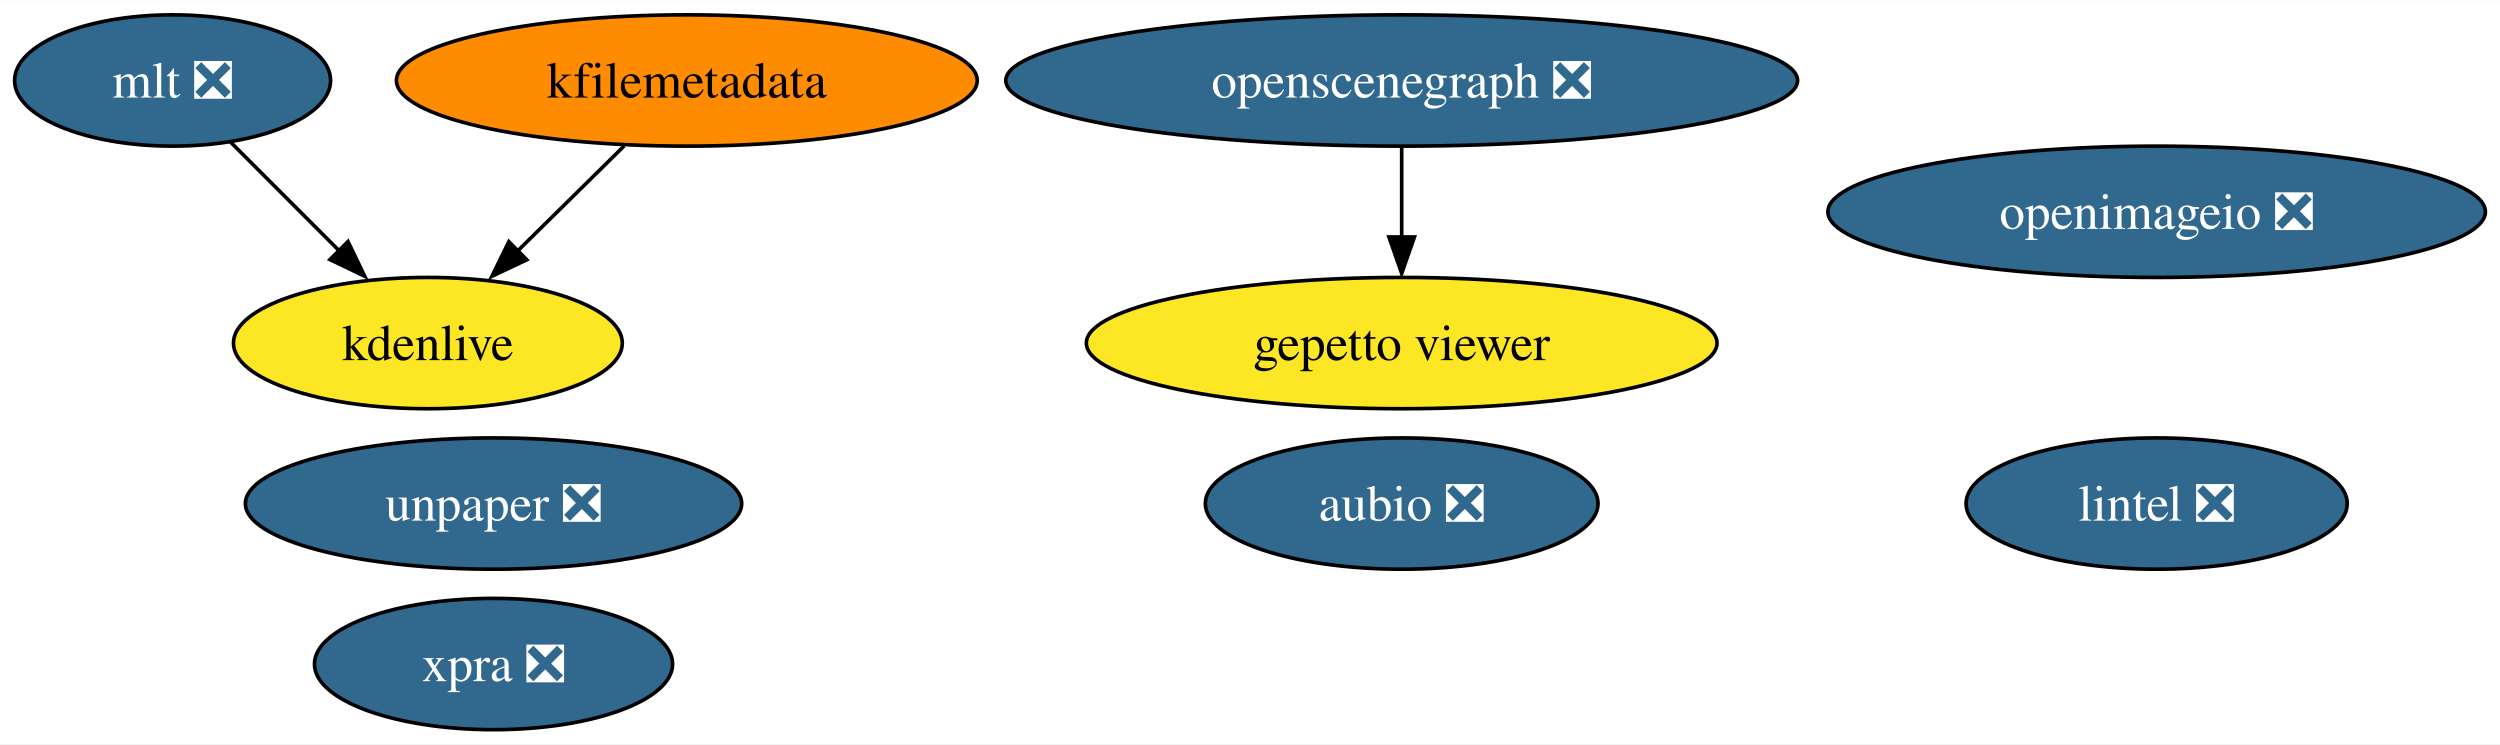
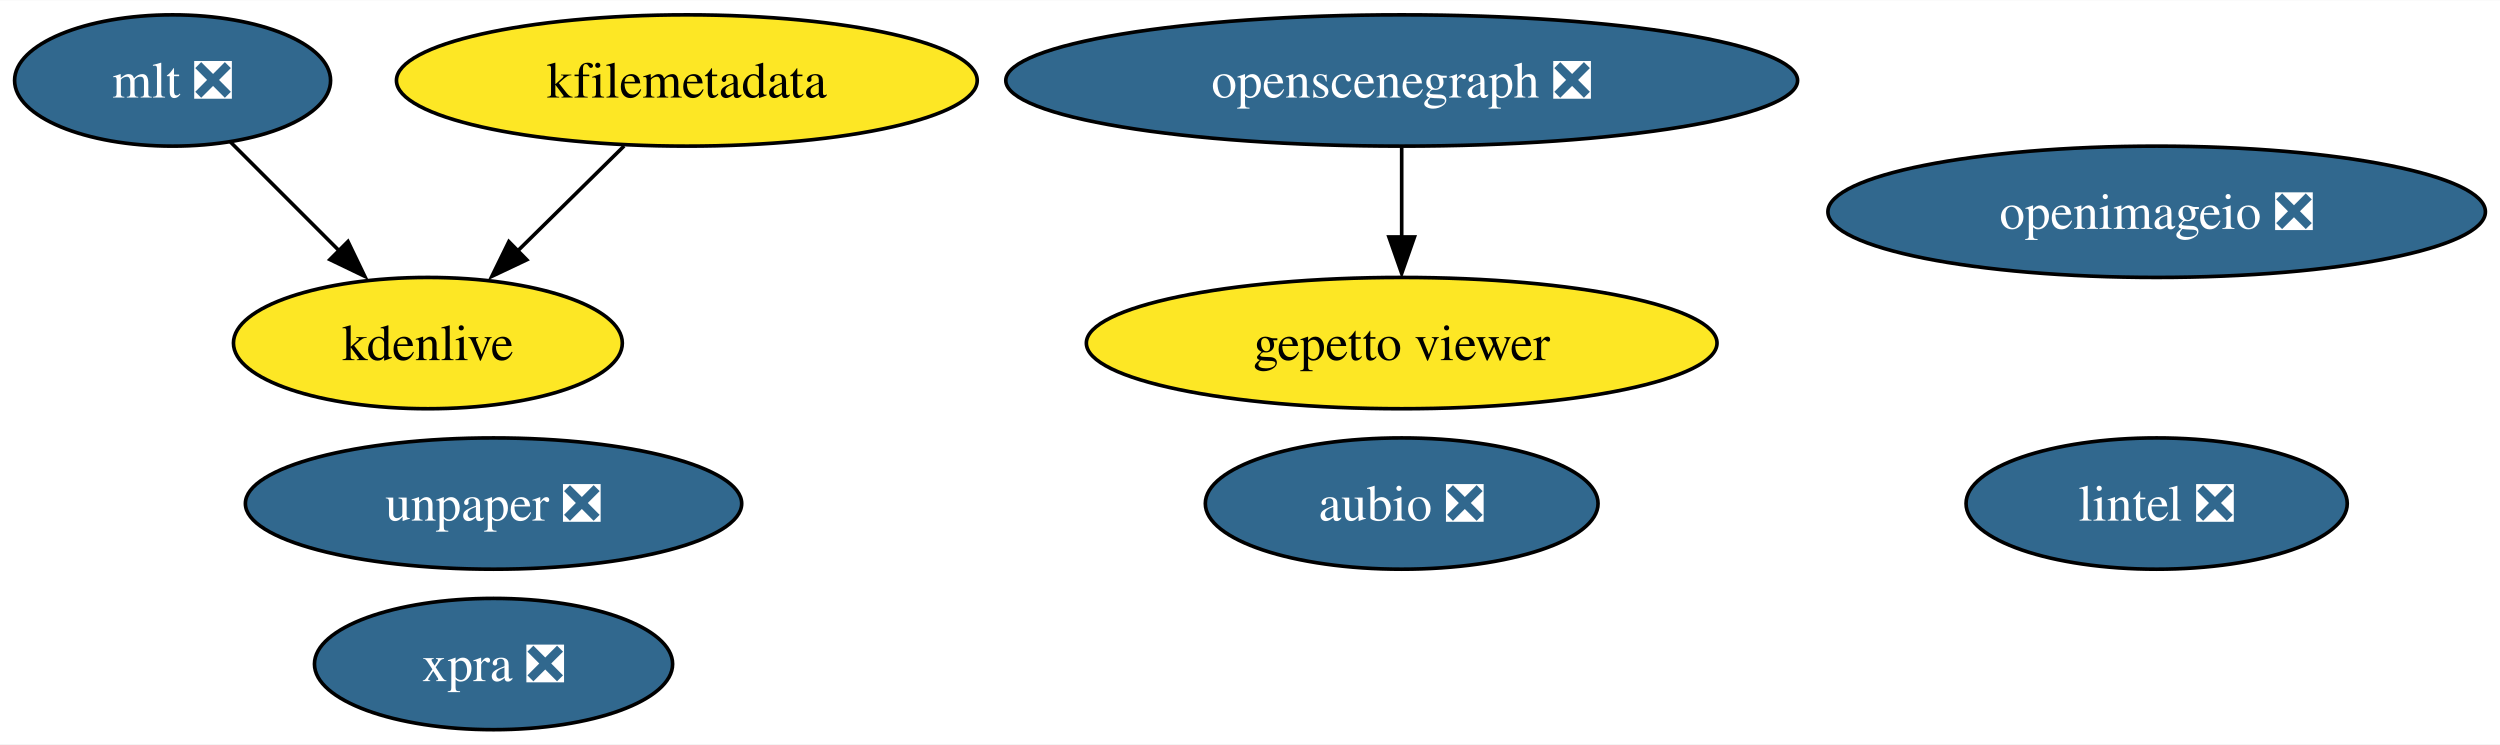
<svg xmlns="http://www.w3.org/2000/svg" xmlns:xlink="http://www.w3.org/1999/xlink" width="685pt" height="204pt" viewBox="0.00 0.00 685.46 204.00">
  <g id="graph0" class="graph" transform="scale(1 1) rotate(0) translate(4 200)">
    <polygon fill="white" stroke="none" points="-4,4 -4,-200 681.46,-200 681.46,4 -4,4" />
    <g id="node1" class="node">
      <g id="a_node1">
        <a xlink:href="https://github.com/conda-forge/aubio-feedstock/pull/37" xlink:title="aubio ❎">
          <ellipse fill="#31688e" stroke="black" cx="380.32" cy="-62" rx="53.84" ry="18" />
          <text text-anchor="middle" x="380.32" y="-57.33" font-family="Times,serif" font-size="14.00" fill="white">aubio ❎</text>
        </a>
      </g>
    </g>
    <g id="node2" class="node">
      <g id="a_node2">
        <a xlink:href="https://github.com/conda-forge/lintel-feedstock/pull/23" xlink:title="lintel ❎">
          <ellipse fill="#31688e" stroke="black" cx="587.32" cy="-62" rx="52.26" ry="18" />
          <text text-anchor="middle" x="587.32" y="-57.33" font-family="Times,serif" font-size="14.00" fill="white">lintel ❎</text>
        </a>
      </g>
    </g>
    <g id="node3" class="node">
      <g id="a_node3">
        <a xlink:href="https://github.com/conda-forge/openimageio-feedstock/pull/77" xlink:title="openimageio ❎">
          <ellipse fill="#31688e" stroke="black" cx="587.32" cy="-142" rx="90.14" ry="18" />
          <text text-anchor="middle" x="587.32" y="-137.32" font-family="Times,serif" font-size="14.00" fill="white">openimageio ❎</text>
        </a>
      </g>
    </g>
    <g id="node4" class="node">
      <g id="a_node4">
        <a xlink:href="https://github.com/conda-forge/mlt-feedstock/pull/22" xlink:title="mlt ❎">
          <ellipse fill="#31688e" stroke="black" cx="43.32" cy="-178" rx="43.32" ry="18" />
          <text text-anchor="middle" x="43.32" y="-173.32" font-family="Times,serif" font-size="14.00" fill="white">mlt ❎</text>
        </a>
      </g>
    </g>
    <g id="node6" class="node">
      <g id="a_node6">
        <a xlink:href="https://github.com/conda-forge/kdenlive-feedstock" xlink:title="kdenlive">
          <ellipse fill="#fde725" stroke="black" cx="113.32" cy="-106" rx="53.31" ry="18" />
          <text text-anchor="middle" x="113.32" y="-101.33" font-family="Times,serif" font-size="14.00">kdenlive</text>
        </a>
      </g>
    </g>
    <g id="edge1" class="edge">
      <path fill="none" stroke="black" d="M59.2,-161.12C68.11,-152.2 79.41,-140.91 89.37,-130.94" />
      <polygon fill="black" stroke="black" points="91.41,-133.85 96.01,-124.31 86.46,-128.9 91.41,-133.85" />
    </g>
    <g id="node5" class="node">
      <g id="a_node5">
        <a xlink:href="https://github.com/conda-forge/kfilemetadata-feedstock" xlink:title="kfilemetadata">
-           <ellipse fill="#ff8c00" stroke="black" cx="184.32" cy="-178" rx="79.62" ry="18" />
+           <ellipse fill="#fde725" stroke="black" cx="184.32" cy="-178" rx="79.62" ry="18" />
          <text text-anchor="middle" x="184.32" y="-173.32" font-family="Times,serif" font-size="14.00">kfilemetadata</text>
        </a>
      </g>
    </g>
    <g id="edge2" class="edge">
      <path fill="none" stroke="black" d="M167.13,-160.05C158.28,-151.33 147.34,-140.54 137.64,-130.98" />
      <polygon fill="black" stroke="black" points="140.43,-128.84 130.86,-124.31 135.52,-133.82 140.43,-128.84" />
    </g>
    <g id="node7" class="node">
      <g id="a_node7">
        <a xlink:href="https://github.com/conda-forge/openscenegraph-feedstock/pull/28" xlink:title="openscenegraph ❎">
          <ellipse fill="#31688e" stroke="black" cx="380.32" cy="-178" rx="108.55" ry="18" />
          <text text-anchor="middle" x="380.32" y="-173.32" font-family="Times,serif" font-size="14.00" fill="white">openscenegraph ❎</text>
        </a>
      </g>
    </g>
    <g id="node8" class="node">
      <g id="a_node8">
        <a xlink:href="https://github.com/conda-forge/gepetto-viewer-feedstock" xlink:title="gepetto viewer">
          <ellipse fill="#fde725" stroke="black" cx="380.32" cy="-106" rx="86.46" ry="18" />
          <text text-anchor="middle" x="380.32" y="-101.33" font-family="Times,serif" font-size="14.00">gepetto viewer</text>
        </a>
      </g>
    </g>
    <g id="edge3" class="edge">
      <path fill="none" stroke="black" d="M380.32,-159.7C380.32,-152.24 380.32,-143.32 380.32,-134.97" />
      <polygon fill="black" stroke="black" points="383.82,-135.1 380.32,-125.1 376.82,-135.1 383.82,-135.1" />
    </g>
    <g id="node9" class="node">
      <g id="a_node9">
        <a xlink:href="https://github.com/conda-forge/unpaper-feedstock/pull/5" xlink:title="unpaper ❎">
          <ellipse fill="#31688e" stroke="black" cx="131.32" cy="-62" rx="68.04" ry="18" />
          <text text-anchor="middle" x="131.32" y="-57.33" font-family="Times,serif" font-size="14.00" fill="white">unpaper ❎</text>
        </a>
      </g>
    </g>
    <g id="node10" class="node">
      <g id="a_node10">
        <a xlink:href="https://github.com/conda-forge/xpra-feedstock/pull/18" xlink:title="xpra ❎">
          <ellipse fill="#31688e" stroke="black" cx="131.32" cy="-18" rx="49.1" ry="18" />
          <text text-anchor="middle" x="131.32" y="-13.32" font-family="Times,serif" font-size="14.00" fill="white">xpra ❎</text>
        </a>
      </g>
    </g>
  </g>
</svg>
